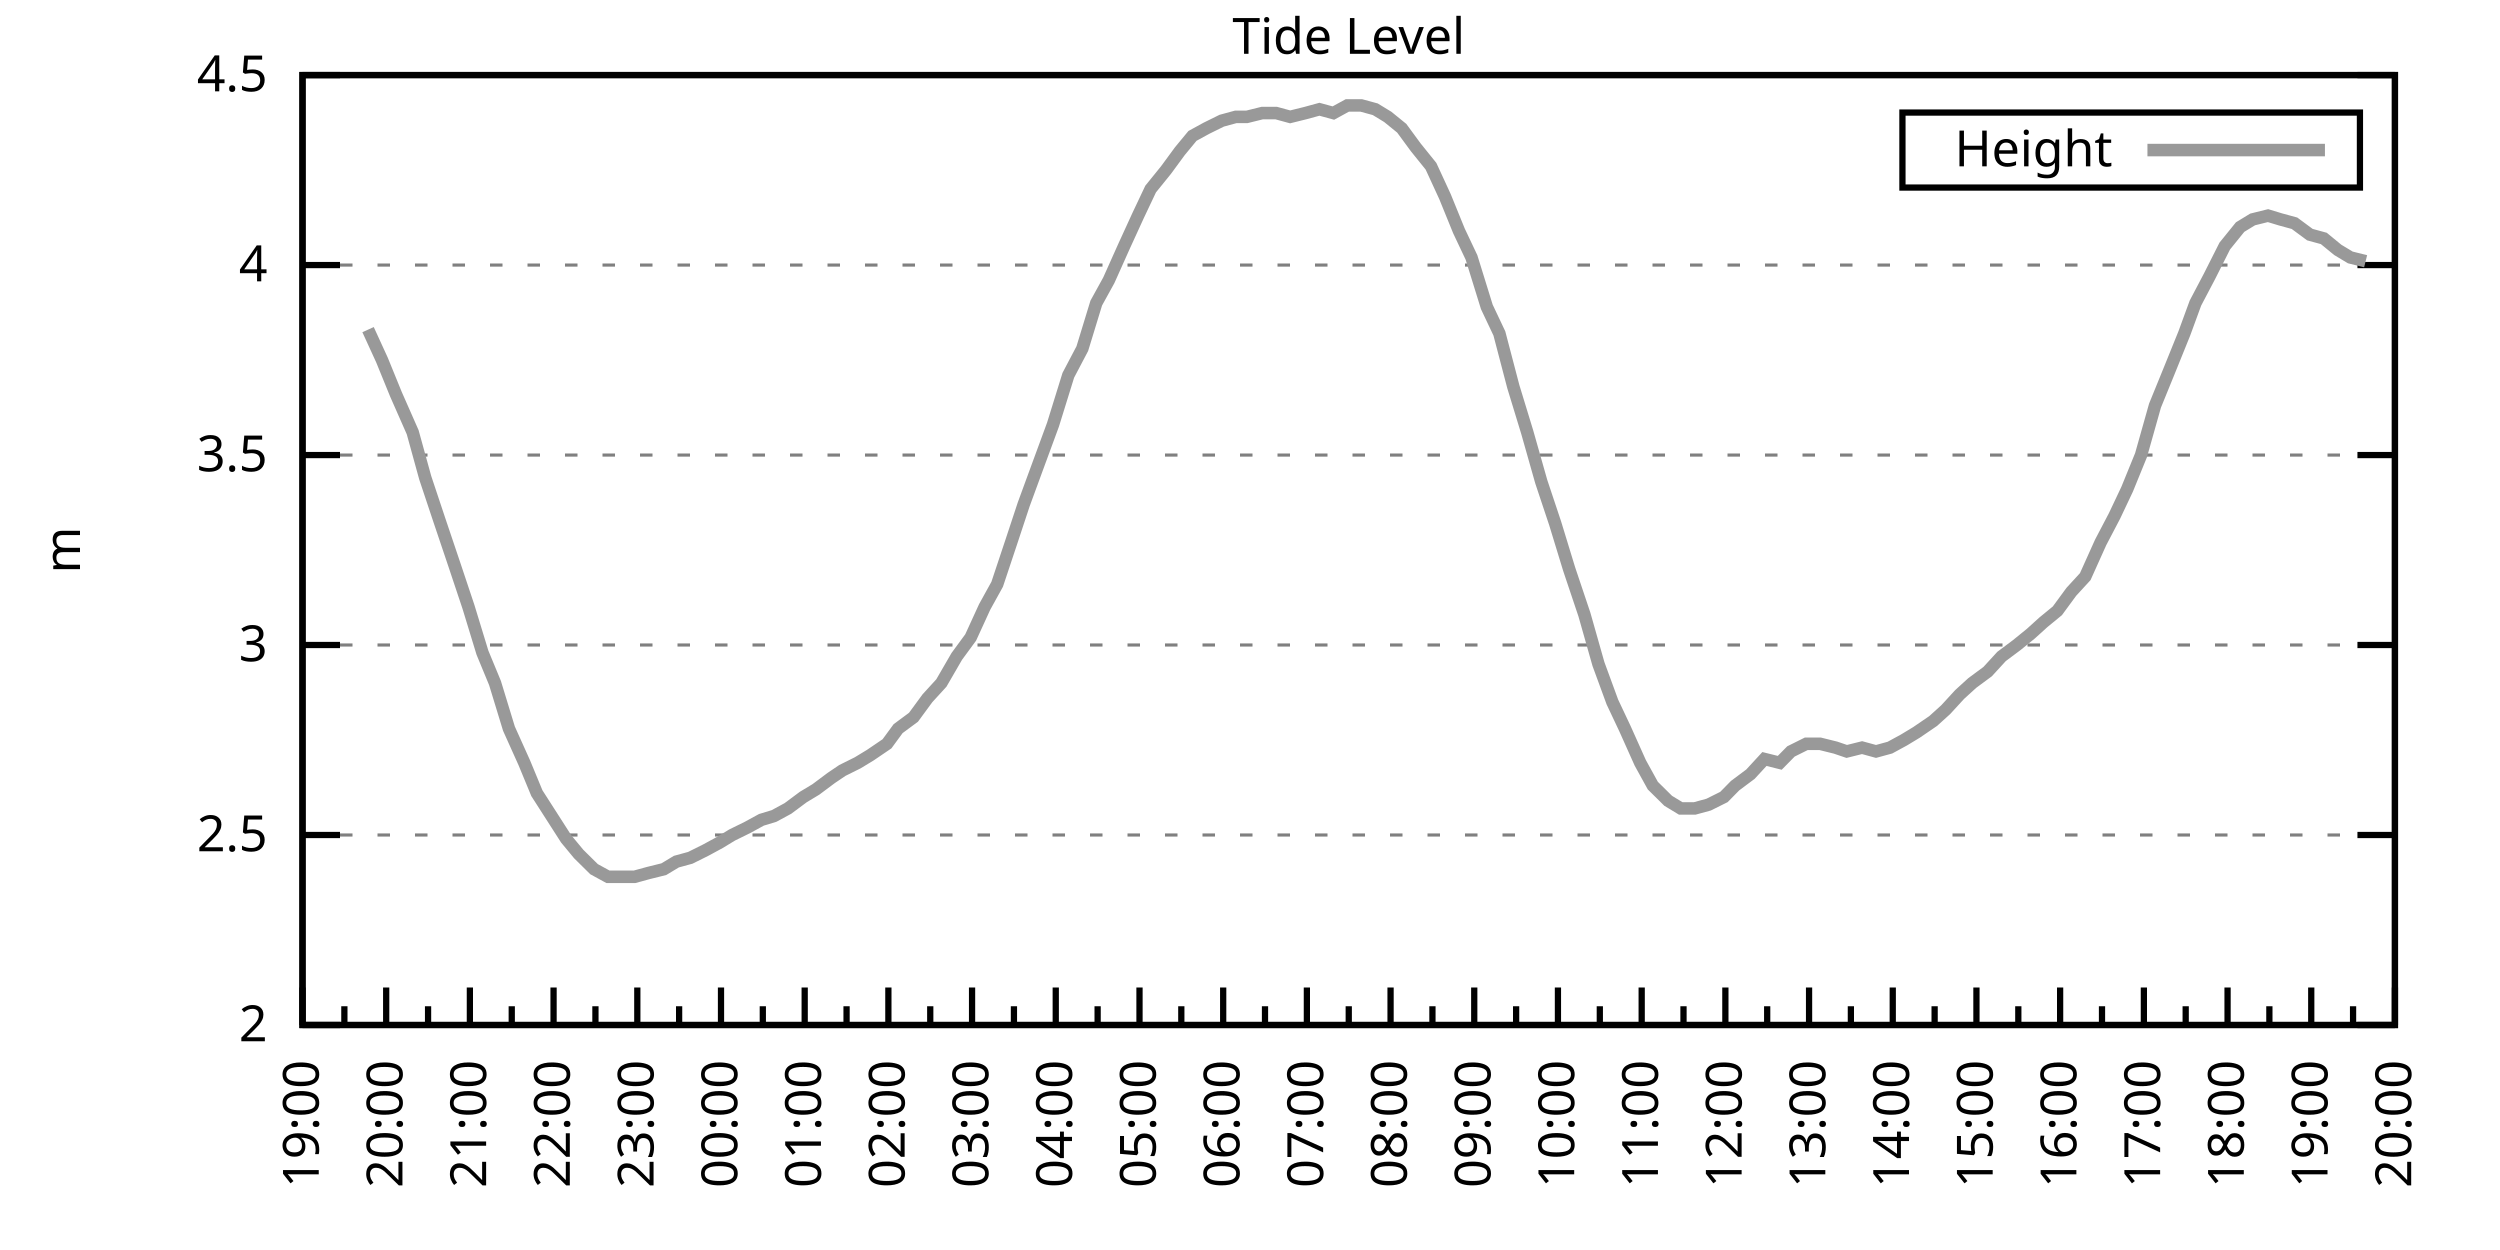
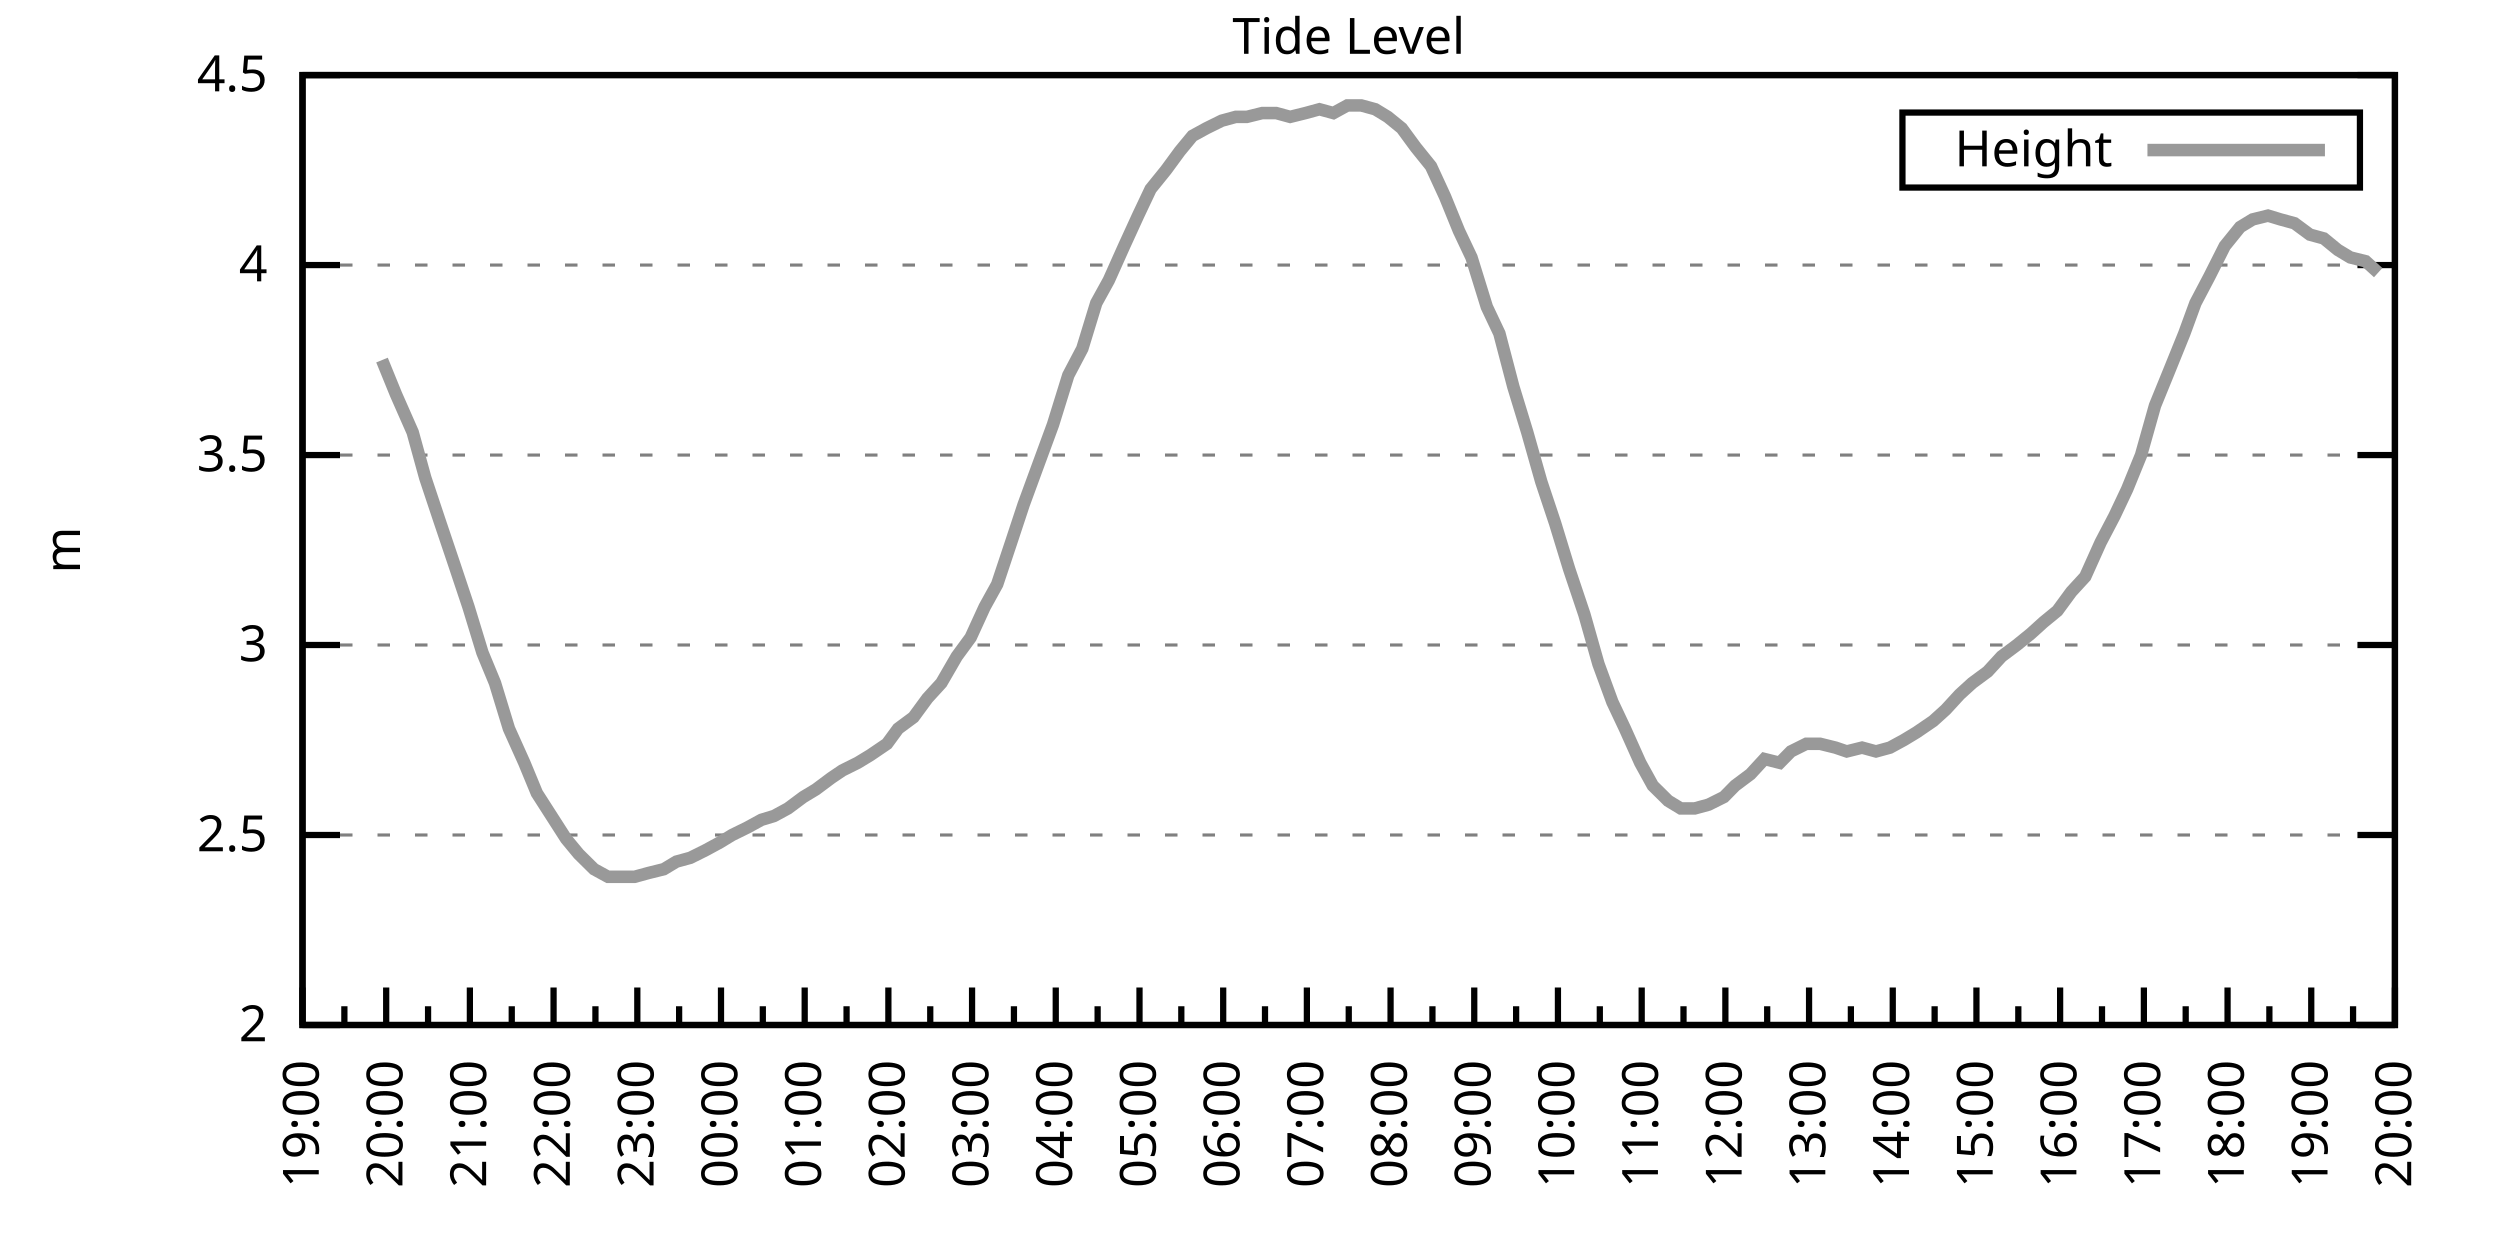
<svg xmlns="http://www.w3.org/2000/svg" xmlns:xlink="http://www.w3.org/1999/xlink" width="400" height="200" viewBox="0 0 400 200">
  <g id="gnuplot_canvas">
    <rect x="0" y="0" width="400" height="200" fill="none" />
    <defs>
      <circle id="gpDot" r="0.5" stroke-width="0.5" stroke="currentColor" />
      <path id="gpPt0" stroke-width="0.333" stroke="currentColor" d="M-1,0 h2 M0,-1 v2" />
      <path id="gpPt1" stroke-width="0.333" stroke="currentColor" d="M-1,-1 L1,1 M1,-1 L-1,1" />
      <path id="gpPt2" stroke-width="0.333" stroke="currentColor" d="M-1,0 L1,0 M0,-1 L0,1 M-1,-1 L1,1 M-1,1 L1,-1" />
      <rect id="gpPt3" stroke-width="0.333" stroke="currentColor" x="-1" y="-1" width="2" height="2" />
      <rect id="gpPt4" stroke-width="0.333" stroke="currentColor" fill="currentColor" x="-1" y="-1" width="2" height="2" />
      <circle id="gpPt5" stroke-width="0.333" stroke="currentColor" cx="0" cy="0" r="1" />
      <use xlink:href="#gpPt5" id="gpPt6" fill="currentColor" stroke="none" />
      <path id="gpPt7" stroke-width="0.333" stroke="currentColor" d="M0,-1.33 L-1.33,0.67 L1.33,0.67 z" />
      <use xlink:href="#gpPt7" id="gpPt8" fill="currentColor" stroke="none" />
      <use xlink:href="#gpPt7" id="gpPt9" stroke="currentColor" transform="rotate(180)" />
      <use xlink:href="#gpPt9" id="gpPt10" fill="currentColor" stroke="none" />
      <use xlink:href="#gpPt3" id="gpPt11" stroke="currentColor" transform="rotate(45)" />
      <use xlink:href="#gpPt11" id="gpPt12" fill="currentColor" stroke="none" />
      <path id="gpPt13" stroke-width="0.333" stroke="currentColor" d="M0,1.330 L1.265,0.411 L0.782,-1.067 L-0.782,-1.076 L-1.265,0.411 z" />
      <use xlink:href="#gpPt13" id="gpPt14" fill="currentColor" stroke="none" />
      <filter id="textbox" filterUnits="objectBoundingBox" x="0" y="0" height="1" width="1">
        <feFlood flood-color="white" flood-opacity="1" result="bgnd" />
        <feComposite in="SourceGraphic" in2="bgnd" operator="atop" />
      </filter>
      <filter id="greybox" filterUnits="objectBoundingBox" x="0" y="0" height="1" width="1">
        <feFlood flood-color="lightgrey" flood-opacity="1" result="grey" />
        <feComposite in="SourceGraphic" in2="grey" operator="atop" />
      </filter>
    </defs>
    <g fill="none" color="white" stroke="currentColor" stroke-width="1.00" stroke-linecap="butt" stroke-linejoin="miter">
</g>
    <g fill="none" color="black" stroke="currentColor" stroke-width="1.00" stroke-linecap="butt" stroke-linejoin="miter">
      <g stroke="none" shape-rendering="crispEdges">
        <polygon fill="rgb(255, 255, 255)" points="48.40,164.00 383.18,164.00 383.18,12.02 48.40,12.02 " />
      </g>
    </g>
    <g fill="none" color="black" stroke="currentColor" stroke-width="1.00" stroke-linecap="butt" stroke-linejoin="miter">
</g>
    <g fill="none" color="black" stroke="black" stroke-width="0.50" stroke-linecap="butt" stroke-linejoin="miter">
</g>
    <g fill="none" color="gray" stroke="currentColor" stroke-width="0.50" stroke-linecap="butt" stroke-linejoin="miter">
      <path stroke="gray" stroke-dasharray="2,4" class="gridline" d="M48.40,164.00 L383.19,164.00  " />
    </g>
    <g fill="none" color="gray" stroke="gray" stroke-width="1.00" stroke-linecap="butt" stroke-linejoin="miter">
</g>
    <g fill="none" color="black" stroke="currentColor" stroke-width="1.00" stroke-linecap="butt" stroke-linejoin="miter">
      <path stroke="black" d="M48.40,164.00 L54.40,164.00 M383.19,164.00 L377.19,164.00  " />
      <g transform="translate(42.80,166.60)" stroke="none" fill="black" font-family="Sans" font-size="8.00" text-anchor="end">
        <text>
          <tspan font-family="Sans"> 2</tspan>
        </text>
      </g>
    </g>
    <g fill="none" color="black" stroke="currentColor" stroke-width="1.00" stroke-linecap="butt" stroke-linejoin="miter">
</g>
    <g fill="none" color="black" stroke="black" stroke-width="0.50" stroke-linecap="butt" stroke-linejoin="miter">
</g>
    <g fill="none" color="gray" stroke="currentColor" stroke-width="0.50" stroke-linecap="butt" stroke-linejoin="miter">
      <path stroke="gray" stroke-dasharray="2,4" class="gridline" d="M48.40,133.60 L383.19,133.60  " />
    </g>
    <g fill="none" color="gray" stroke="gray" stroke-width="1.00" stroke-linecap="butt" stroke-linejoin="miter">
</g>
    <g fill="none" color="black" stroke="currentColor" stroke-width="1.00" stroke-linecap="butt" stroke-linejoin="miter">
      <path stroke="black" d="M48.40,133.60 L54.40,133.60 M383.19,133.60 L377.19,133.60  " />
      <g transform="translate(42.80,136.20)" stroke="none" fill="black" font-family="Sans" font-size="8.00" text-anchor="end">
        <text>
          <tspan font-family="Sans"> 2.5</tspan>
        </text>
      </g>
    </g>
    <g fill="none" color="black" stroke="currentColor" stroke-width="1.00" stroke-linecap="butt" stroke-linejoin="miter">
</g>
    <g fill="none" color="black" stroke="black" stroke-width="0.50" stroke-linecap="butt" stroke-linejoin="miter">
</g>
    <g fill="none" color="gray" stroke="currentColor" stroke-width="0.50" stroke-linecap="butt" stroke-linejoin="miter">
      <path stroke="gray" stroke-dasharray="2,4" class="gridline" d="M48.40,103.20 L383.19,103.20  " />
    </g>
    <g fill="none" color="gray" stroke="gray" stroke-width="1.00" stroke-linecap="butt" stroke-linejoin="miter">
</g>
    <g fill="none" color="black" stroke="currentColor" stroke-width="1.00" stroke-linecap="butt" stroke-linejoin="miter">
      <path stroke="black" d="M48.40,103.20 L54.40,103.20 M383.19,103.20 L377.19,103.20  " />
      <g transform="translate(42.80,105.80)" stroke="none" fill="black" font-family="Sans" font-size="8.00" text-anchor="end">
        <text>
          <tspan font-family="Sans"> 3</tspan>
        </text>
      </g>
    </g>
    <g fill="none" color="black" stroke="currentColor" stroke-width="1.00" stroke-linecap="butt" stroke-linejoin="miter">
</g>
    <g fill="none" color="black" stroke="black" stroke-width="0.50" stroke-linecap="butt" stroke-linejoin="miter">
</g>
    <g fill="none" color="gray" stroke="currentColor" stroke-width="0.50" stroke-linecap="butt" stroke-linejoin="miter">
      <path stroke="gray" stroke-dasharray="2,4" class="gridline" d="M48.40,72.81 L383.19,72.81  " />
    </g>
    <g fill="none" color="gray" stroke="gray" stroke-width="1.00" stroke-linecap="butt" stroke-linejoin="miter">
</g>
    <g fill="none" color="black" stroke="currentColor" stroke-width="1.00" stroke-linecap="butt" stroke-linejoin="miter">
      <path stroke="black" d="M48.40,72.81 L54.40,72.81 M383.19,72.81 L377.19,72.81  " />
      <g transform="translate(42.80,75.41)" stroke="none" fill="black" font-family="Sans" font-size="8.00" text-anchor="end">
        <text>
          <tspan font-family="Sans"> 3.5</tspan>
        </text>
      </g>
    </g>
    <g fill="none" color="black" stroke="currentColor" stroke-width="1.00" stroke-linecap="butt" stroke-linejoin="miter">
</g>
    <g fill="none" color="black" stroke="black" stroke-width="0.50" stroke-linecap="butt" stroke-linejoin="miter">
</g>
    <g fill="none" color="gray" stroke="currentColor" stroke-width="0.50" stroke-linecap="butt" stroke-linejoin="miter">
      <path stroke="gray" stroke-dasharray="2,4" class="gridline" d="M48.40,42.41 L383.19,42.41  " />
    </g>
    <g fill="none" color="gray" stroke="gray" stroke-width="1.00" stroke-linecap="butt" stroke-linejoin="miter">
</g>
    <g fill="none" color="black" stroke="currentColor" stroke-width="1.00" stroke-linecap="butt" stroke-linejoin="miter">
      <path stroke="black" d="M48.40,42.41 L54.40,42.41 M383.19,42.41 L377.19,42.41  " />
      <g transform="translate(42.80,45.01)" stroke="none" fill="black" font-family="Sans" font-size="8.00" text-anchor="end">
        <text>
          <tspan font-family="Sans"> 4</tspan>
        </text>
      </g>
    </g>
    <g fill="none" color="black" stroke="currentColor" stroke-width="1.00" stroke-linecap="butt" stroke-linejoin="miter">
</g>
    <g fill="none" color="black" stroke="black" stroke-width="0.50" stroke-linecap="butt" stroke-linejoin="miter">
</g>
    <g fill="none" color="gray" stroke="currentColor" stroke-width="0.50" stroke-linecap="butt" stroke-linejoin="miter">
      <path stroke="gray" stroke-dasharray="2,4" class="gridline" d="M48.40,12.01 L383.19,12.01  " />
    </g>
    <g fill="none" color="gray" stroke="gray" stroke-width="1.00" stroke-linecap="butt" stroke-linejoin="miter">
</g>
    <g fill="none" color="black" stroke="currentColor" stroke-width="1.00" stroke-linecap="butt" stroke-linejoin="miter">
      <path stroke="black" d="M48.40,12.01 L54.40,12.01 M383.19,12.01 L377.19,12.01  " />
      <g transform="translate(42.80,14.61)" stroke="none" fill="black" font-family="Sans" font-size="8.00" text-anchor="end">
        <text>
          <tspan font-family="Sans"> 4.5</tspan>
        </text>
      </g>
    </g>
    <g fill="none" color="black" stroke="currentColor" stroke-width="1.00" stroke-linecap="butt" stroke-linejoin="miter">
      <path stroke="black" d="M48.40,164.00 L48.40,158.00  " />
      <g transform="translate(51.00,169.60) rotate(270)" stroke="none" fill="black" font-family="Sans" font-size="8.00" text-anchor="end">
        <text>
          <tspan font-family="Sans">19:00</tspan>
        </text>
      </g>
    </g>
    <g fill="none" color="black" stroke="currentColor" stroke-width="1.00" stroke-linecap="butt" stroke-linejoin="miter">
      <path stroke="black" d="M55.10,164.00 L55.10,161.00 M61.79,164.00 L61.79,158.00  " />
      <g transform="translate(64.39,169.60) rotate(270)" stroke="none" fill="black" font-family="Sans" font-size="8.00" text-anchor="end">
        <text>
          <tspan font-family="Sans">20:00</tspan>
        </text>
      </g>
    </g>
    <g fill="none" color="black" stroke="currentColor" stroke-width="1.00" stroke-linecap="butt" stroke-linejoin="miter">
      <path stroke="black" d="M68.49,164.00 L68.49,161.00 M75.18,164.00 L75.18,158.00  " />
      <g transform="translate(77.78,169.60) rotate(270)" stroke="none" fill="black" font-family="Sans" font-size="8.00" text-anchor="end">
        <text>
          <tspan font-family="Sans">21:00</tspan>
        </text>
      </g>
    </g>
    <g fill="none" color="black" stroke="currentColor" stroke-width="1.00" stroke-linecap="butt" stroke-linejoin="miter">
      <path stroke="black" d="M81.88,164.00 L81.88,161.00 M88.57,164.00 L88.57,158.00  " />
      <g transform="translate(91.17,169.60) rotate(270)" stroke="none" fill="black" font-family="Sans" font-size="8.00" text-anchor="end">
        <text>
          <tspan font-family="Sans">22:00</tspan>
        </text>
      </g>
    </g>
    <g fill="none" color="black" stroke="currentColor" stroke-width="1.00" stroke-linecap="butt" stroke-linejoin="miter">
      <path stroke="black" d="M95.27,164.00 L95.27,161.00 M101.97,164.00 L101.97,158.00  " />
      <g transform="translate(104.57,169.60) rotate(270)" stroke="none" fill="black" font-family="Sans" font-size="8.00" text-anchor="end">
        <text>
          <tspan font-family="Sans">23:00</tspan>
        </text>
      </g>
    </g>
    <g fill="none" color="black" stroke="currentColor" stroke-width="1.00" stroke-linecap="butt" stroke-linejoin="miter">
      <path stroke="black" d="M108.66,164.00 L108.66,161.00 M115.36,164.00 L115.36,158.00  " />
      <g transform="translate(117.96,169.60) rotate(270)" stroke="none" fill="black" font-family="Sans" font-size="8.00" text-anchor="end">
        <text>
          <tspan font-family="Sans">00:00</tspan>
        </text>
      </g>
    </g>
    <g fill="none" color="black" stroke="currentColor" stroke-width="1.00" stroke-linecap="butt" stroke-linejoin="miter">
      <path stroke="black" d="M122.05,164.00 L122.05,161.00 M128.75,164.00 L128.75,158.00  " />
      <g transform="translate(131.35,169.60) rotate(270)" stroke="none" fill="black" font-family="Sans" font-size="8.00" text-anchor="end">
        <text>
          <tspan font-family="Sans">01:00</tspan>
        </text>
      </g>
    </g>
    <g fill="none" color="black" stroke="currentColor" stroke-width="1.00" stroke-linecap="butt" stroke-linejoin="miter">
      <path stroke="black" d="M135.45,164.00 L135.45,161.00 M142.14,164.00 L142.14,158.00  " />
      <g transform="translate(144.74,169.60) rotate(270)" stroke="none" fill="black" font-family="Sans" font-size="8.00" text-anchor="end">
        <text>
          <tspan font-family="Sans">02:00</tspan>
        </text>
      </g>
    </g>
    <g fill="none" color="black" stroke="currentColor" stroke-width="1.00" stroke-linecap="butt" stroke-linejoin="miter">
      <path stroke="black" d="M148.84,164.00 L148.84,161.00 M155.53,164.00 L155.53,158.00  " />
      <g transform="translate(158.13,169.60) rotate(270)" stroke="none" fill="black" font-family="Sans" font-size="8.00" text-anchor="end">
        <text>
          <tspan font-family="Sans">03:00</tspan>
        </text>
      </g>
    </g>
    <g fill="none" color="black" stroke="currentColor" stroke-width="1.00" stroke-linecap="butt" stroke-linejoin="miter">
      <path stroke="black" d="M162.23,164.00 L162.23,161.00 M168.92,164.00 L168.92,158.00  " />
      <g transform="translate(171.52,169.60) rotate(270)" stroke="none" fill="black" font-family="Sans" font-size="8.00" text-anchor="end">
        <text>
          <tspan font-family="Sans">04:00</tspan>
        </text>
      </g>
    </g>
    <g fill="none" color="black" stroke="currentColor" stroke-width="1.00" stroke-linecap="butt" stroke-linejoin="miter">
      <path stroke="black" d="M175.62,164.00 L175.62,161.00 M182.32,164.00 L182.32,158.00  " />
      <g transform="translate(184.92,169.60) rotate(270)" stroke="none" fill="black" font-family="Sans" font-size="8.00" text-anchor="end">
        <text>
          <tspan font-family="Sans">05:00</tspan>
        </text>
      </g>
    </g>
    <g fill="none" color="black" stroke="currentColor" stroke-width="1.00" stroke-linecap="butt" stroke-linejoin="miter">
      <path stroke="black" d="M189.01,164.00 L189.01,161.00 M195.71,164.00 L195.71,158.00  " />
      <g transform="translate(198.31,169.60) rotate(270)" stroke="none" fill="black" font-family="Sans" font-size="8.00" text-anchor="end">
        <text>
          <tspan font-family="Sans">06:00</tspan>
        </text>
      </g>
    </g>
    <g fill="none" color="black" stroke="currentColor" stroke-width="1.00" stroke-linecap="butt" stroke-linejoin="miter">
      <path stroke="black" d="M202.40,164.00 L202.40,161.00 M209.10,164.00 L209.10,158.00  " />
      <g transform="translate(211.70,169.60) rotate(270)" stroke="none" fill="black" font-family="Sans" font-size="8.00" text-anchor="end">
        <text>
          <tspan font-family="Sans">07:00</tspan>
        </text>
      </g>
    </g>
    <g fill="none" color="black" stroke="currentColor" stroke-width="1.00" stroke-linecap="butt" stroke-linejoin="miter">
      <path stroke="black" d="M215.80,164.00 L215.80,161.00 M222.49,164.00 L222.49,158.00  " />
      <g transform="translate(225.09,169.60) rotate(270)" stroke="none" fill="black" font-family="Sans" font-size="8.00" text-anchor="end">
        <text>
          <tspan font-family="Sans">08:00</tspan>
        </text>
      </g>
    </g>
    <g fill="none" color="black" stroke="currentColor" stroke-width="1.00" stroke-linecap="butt" stroke-linejoin="miter">
      <path stroke="black" d="M229.19,164.00 L229.19,161.00 M235.88,164.00 L235.88,158.00  " />
      <g transform="translate(238.48,169.60) rotate(270)" stroke="none" fill="black" font-family="Sans" font-size="8.00" text-anchor="end">
        <text>
          <tspan font-family="Sans">09:00</tspan>
        </text>
      </g>
    </g>
    <g fill="none" color="black" stroke="currentColor" stroke-width="1.00" stroke-linecap="butt" stroke-linejoin="miter">
      <path stroke="black" d="M242.58,164.00 L242.58,161.00 M249.27,164.00 L249.27,158.00  " />
      <g transform="translate(251.87,169.60) rotate(270)" stroke="none" fill="black" font-family="Sans" font-size="8.00" text-anchor="end">
        <text>
          <tspan font-family="Sans">10:00</tspan>
        </text>
      </g>
    </g>
    <g fill="none" color="black" stroke="currentColor" stroke-width="1.00" stroke-linecap="butt" stroke-linejoin="miter">
      <path stroke="black" d="M255.97,164.00 L255.97,161.00 M262.67,164.00 L262.67,158.00  " />
      <g transform="translate(265.27,169.60) rotate(270)" stroke="none" fill="black" font-family="Sans" font-size="8.00" text-anchor="end">
        <text>
          <tspan font-family="Sans">11:00</tspan>
        </text>
      </g>
    </g>
    <g fill="none" color="black" stroke="currentColor" stroke-width="1.00" stroke-linecap="butt" stroke-linejoin="miter">
      <path stroke="black" d="M269.36,164.00 L269.36,161.00 M276.06,164.00 L276.06,158.00  " />
      <g transform="translate(278.66,169.60) rotate(270)" stroke="none" fill="black" font-family="Sans" font-size="8.00" text-anchor="end">
        <text>
          <tspan font-family="Sans">12:00</tspan>
        </text>
      </g>
    </g>
    <g fill="none" color="black" stroke="currentColor" stroke-width="1.00" stroke-linecap="butt" stroke-linejoin="miter">
      <path stroke="black" d="M282.75,164.00 L282.75,161.00 M289.45,164.00 L289.45,158.00  " />
      <g transform="translate(292.05,169.60) rotate(270)" stroke="none" fill="black" font-family="Sans" font-size="8.00" text-anchor="end">
        <text>
          <tspan font-family="Sans">13:00</tspan>
        </text>
      </g>
    </g>
    <g fill="none" color="black" stroke="currentColor" stroke-width="1.00" stroke-linecap="butt" stroke-linejoin="miter">
      <path stroke="black" d="M296.14,164.00 L296.14,161.00 M302.84,164.00 L302.84,158.00  " />
      <g transform="translate(305.44,169.60) rotate(270)" stroke="none" fill="black" font-family="Sans" font-size="8.00" text-anchor="end">
        <text>
          <tspan font-family="Sans">14:00</tspan>
        </text>
      </g>
    </g>
    <g fill="none" color="black" stroke="currentColor" stroke-width="1.00" stroke-linecap="butt" stroke-linejoin="miter">
      <path stroke="black" d="M309.54,164.00 L309.54,161.00 M316.23,164.00 L316.23,158.00  " />
      <g transform="translate(318.83,169.60) rotate(270)" stroke="none" fill="black" font-family="Sans" font-size="8.00" text-anchor="end">
        <text>
          <tspan font-family="Sans">15:00</tspan>
        </text>
      </g>
    </g>
    <g fill="none" color="black" stroke="currentColor" stroke-width="1.00" stroke-linecap="butt" stroke-linejoin="miter">
      <path stroke="black" d="M322.93,164.00 L322.93,161.00 M329.62,164.00 L329.62,158.00  " />
      <g transform="translate(332.22,169.60) rotate(270)" stroke="none" fill="black" font-family="Sans" font-size="8.00" text-anchor="end">
        <text>
          <tspan font-family="Sans">16:00</tspan>
        </text>
      </g>
    </g>
    <g fill="none" color="black" stroke="currentColor" stroke-width="1.00" stroke-linecap="butt" stroke-linejoin="miter">
      <path stroke="black" d="M336.32,164.00 L336.32,161.00 M343.02,164.00 L343.02,158.00  " />
      <g transform="translate(345.62,169.60) rotate(270)" stroke="none" fill="black" font-family="Sans" font-size="8.00" text-anchor="end">
        <text>
          <tspan font-family="Sans">17:00</tspan>
        </text>
      </g>
    </g>
    <g fill="none" color="black" stroke="currentColor" stroke-width="1.00" stroke-linecap="butt" stroke-linejoin="miter">
      <path stroke="black" d="M349.71,164.00 L349.71,161.00 M356.41,164.00 L356.41,158.00  " />
      <g transform="translate(359.01,169.60) rotate(270)" stroke="none" fill="black" font-family="Sans" font-size="8.00" text-anchor="end">
        <text>
          <tspan font-family="Sans">18:00</tspan>
        </text>
      </g>
    </g>
    <g fill="none" color="black" stroke="currentColor" stroke-width="1.00" stroke-linecap="butt" stroke-linejoin="miter">
      <path stroke="black" d="M363.10,164.00 L363.10,161.00 M369.80,164.00 L369.80,158.00  " />
      <g transform="translate(372.40,169.60) rotate(270)" stroke="none" fill="black" font-family="Sans" font-size="8.00" text-anchor="end">
        <text>
          <tspan font-family="Sans">19:00</tspan>
        </text>
      </g>
    </g>
    <g fill="none" color="black" stroke="currentColor" stroke-width="1.00" stroke-linecap="butt" stroke-linejoin="miter">
      <path stroke="black" d="M376.49,164.00 L376.49,161.00 M383.19,164.00 L383.19,158.00  " />
      <g transform="translate(385.79,169.60) rotate(270)" stroke="none" fill="black" font-family="Sans" font-size="8.00" text-anchor="end">
        <text>
          <tspan font-family="Sans">20:00</tspan>
        </text>
      </g>
    </g>
    <g fill="none" color="black" stroke="currentColor" stroke-width="1.00" stroke-linecap="butt" stroke-linejoin="miter">
</g>
    <g fill="none" color="black" stroke="currentColor" stroke-width="1.00" stroke-linecap="butt" stroke-linejoin="miter">
      <path stroke="black" d="M48.40,12.01 L48.40,164.00 L383.19,164.00 L383.19,12.01 L48.40,12.01 Z  " />
    </g>
    <g fill="none" color="black" stroke="currentColor" stroke-width="1.00" stroke-linecap="butt" stroke-linejoin="miter">
      <g transform="translate(12.80,88.01) rotate(270)" stroke="none" fill="black" font-family="Sans" font-size="8.00" text-anchor="middle">
        <text>
          <tspan font-family="Sans">m</tspan>
        </text>
      </g>
    </g>
    <g fill="none" color="black" stroke="currentColor" stroke-width="1.00" stroke-linecap="butt" stroke-linejoin="miter">
</g>
    <g fill="none" color="black" stroke="currentColor" stroke-width="1.00" stroke-linecap="butt" stroke-linejoin="miter">
      <path stroke="black" d="M304.39,30.01 L304.39,18.01 L377.59,18.01 L377.59,30.01 L304.39,30.01 Z  " />
    </g>
    <g id="Tide_level_plot_1">
      <g fill="none" color="white" stroke="black" stroke-width="2.00" stroke-linecap="butt" stroke-linejoin="miter">
</g>
      <g fill="none" color="black" stroke="currentColor" stroke-width="2.00" stroke-linecap="butt" stroke-linejoin="miter">
        <g transform="translate(337.99,26.61)" stroke="none" fill="black" font-family="Sans" font-size="8.00" text-anchor="end">
          <text>
            <tspan font-family="Sans">Height</tspan>
          </text>
        </g>
      </g>
      <g fill="none" color="black" stroke="currentColor" stroke-width="2.00" stroke-linecap="butt" stroke-linejoin="miter">
-         <path stroke="rgb(153, 153, 153)" d="M343.59,24.01 L371.99,24.01 M58.89,52.74 L61.12,57.61 L63.35,63.08 L66.03,69.16 L68.04,76.45 L70.27,83.14   L72.73,90.44 L74.96,97.12 L77.19,104.42 L79.20,109.28 L81.43,116.58 L83.89,122.05 L85.90,126.91 L90.58,134.21   L92.59,136.64 L95.05,139.07 L97.28,140.29 L99.51,140.29 L101.52,140.29 L103.75,139.68 L106.21,139.07 L108.22,137.86   L110.45,137.25 L112.90,136.03 L115.13,134.82 L117.14,133.60 L119.60,132.39 L121.83,131.17 L123.84,130.56 L126.07,129.35   L128.53,127.52 L130.54,126.31 L132.99,124.48 L134.78,123.27 L137.23,122.05 L139.24,120.83 L141.92,119.01 L143.70,116.58   L146.16,114.76 L148.39,111.72 L150.62,109.28 L153.08,105.03 L155.31,101.99 L157.54,97.12 L159.55,93.48 L161.78,86.79   L163.79,80.71 L166.02,74.63 L168.48,67.94 L170.93,60.04 L173.17,55.78 L175.40,48.49 L177.41,44.84 L179.86,39.37   L182.09,34.50 L184.10,30.25 L186.56,27.21 L188.79,24.17 L190.80,21.74 L193.03,20.52 L195.48,19.31 L197.72,18.70   L199.50,18.70 L201.96,18.09 L204.19,18.09 L206.42,18.70 L208.88,18.09 L211.11,17.48 L213.34,18.09 L215.57,16.87   L217.80,16.87 L220.04,17.48 L222.04,18.70 L224.28,20.52 L226.51,23.56 L228.96,26.60 L231.20,31.46 L233.43,36.94   L235.44,41.19 L237.89,49.10 L239.90,53.35 L242.13,61.86 L244.36,69.16 L246.60,77.06 L248.83,83.75 L251.06,91.04   L253.51,98.34 L255.75,106.24 L257.98,112.32 L259.99,116.58 L262.44,122.05 L264.45,125.70 L266.91,128.13 L268.92,129.35   L271.15,129.35 L273.38,128.74 L275.83,127.52 L277.62,125.70 L280.07,123.87 L282.31,121.44 L284.76,122.05 L286.55,120.23   L289.00,119.01 L291.23,119.01 L293.69,119.62 L295.48,120.23 L297.93,119.62 L300.16,120.23 L302.39,119.62 L304.63,118.40   L306.63,117.19 L309.31,115.36 L311.32,113.54 L313.55,111.11 L315.56,109.28 L318.02,107.46 L320.25,105.03 L322.70,103.20   L324.94,101.38 L326.95,99.56 L329.18,97.73 L331.41,94.69 L333.64,92.26 L336.10,86.79 L338.33,82.53 L340.34,78.28   L342.57,72.81 L344.80,64.90 L347.03,59.43 L349.49,53.35 L351.27,48.49 L353.51,44.23 L355.96,39.37 L358.42,36.33   L360.42,35.11 L362.88,34.50 L364.89,35.11 L367.12,35.72 L369.58,37.54 L371.81,38.15 L374.04,39.98 L376.05,41.19   L378.50,41.80  " />
+         <path stroke="rgb(153, 153, 153)" d="M343.59,24.01 L371.99,24.01 M61.12,57.61 L63.35,63.08 L66.03,69.16 L68.04,76.45 L70.27,83.14 L72.73,90.44   L74.96,97.12 L77.19,104.42 L79.20,109.28 L81.43,116.58 L83.89,122.05 L85.90,126.91 L90.58,134.21 L92.59,136.64   L95.05,139.07 L97.28,140.29 L99.51,140.29 L101.52,140.29 L103.75,139.68 L106.21,139.07 L108.22,137.86 L110.45,137.25   L112.90,136.03 L115.13,134.82 L117.14,133.60 L119.60,132.39 L121.83,131.17 L123.84,130.56 L126.07,129.35 L128.53,127.52   L130.54,126.31 L132.99,124.48 L134.78,123.27 L137.23,122.05 L139.24,120.83 L141.92,119.01 L143.70,116.58 L146.16,114.76   L148.39,111.72 L150.62,109.28 L153.08,105.03 L155.31,101.99 L157.54,97.12 L159.55,93.48 L161.78,86.79 L163.79,80.71   L166.02,74.63 L168.48,67.94 L170.93,60.04 L173.17,55.78 L175.40,48.49 L177.41,44.84 L179.86,39.37 L182.09,34.50   L184.10,30.25 L186.56,27.21 L188.79,24.17 L190.80,21.74 L193.03,20.52 L195.48,19.31 L197.72,18.70 L199.50,18.70   L201.96,18.09 L204.19,18.09 L206.42,18.70 L208.88,18.09 L211.11,17.48 L213.34,18.09 L215.57,16.87 L217.80,16.87   L220.04,17.48 L222.04,18.70 L224.28,20.52 L226.51,23.56 L228.96,26.60 L231.20,31.46 L233.43,36.94 L235.44,41.19   L237.89,49.10 L239.90,53.35 L242.13,61.86 L244.36,69.16 L246.60,77.06 L248.83,83.75 L251.06,91.04 L253.51,98.34   L255.75,106.24 L257.98,112.32 L259.99,116.58 L262.44,122.05 L264.45,125.70 L266.91,128.13 L268.92,129.35 L271.15,129.35   L273.38,128.74 L275.83,127.52 L277.62,125.70 L280.07,123.87 L282.31,121.44 L284.76,122.05 L286.55,120.23 L289.00,119.01   L291.23,119.01 L293.69,119.62 L295.48,120.23 L297.93,119.62 L300.16,120.23 L302.39,119.62 L304.63,118.40 L306.63,117.19   L309.31,115.36 L311.32,113.54 L313.55,111.11 L315.56,109.28 L318.02,107.46 L320.25,105.03 L322.70,103.20 L324.94,101.38   L326.95,99.56 L329.18,97.73 L331.41,94.69 L333.64,92.26 L336.10,86.79 L338.33,82.53 L340.34,78.28 L342.57,72.81   L344.80,64.90 L347.03,59.43 L349.49,53.35 L351.27,48.49 L353.51,44.23 L355.96,39.37 L358.42,36.33 L360.42,35.11   L362.88,34.50 L364.89,35.11 L367.12,35.72 L369.58,37.54 L371.81,38.15 L374.04,39.98 L376.05,41.19 L378.50,41.80   L380.51,43.62  " />
      </g>
    </g>
    <g fill="none" color="black" stroke="currentColor" stroke-width="2.00" stroke-linecap="butt" stroke-linejoin="miter">
</g>
    <g fill="none" color="black" stroke="black" stroke-width="1.00" stroke-linecap="butt" stroke-linejoin="miter">
</g>
    <g fill="none" color="black" stroke="currentColor" stroke-width="1.00" stroke-linecap="butt" stroke-linejoin="miter">
      <path stroke="black" d="M48.40,12.01 L48.40,164.00 L383.19,164.00 L383.19,12.01 L48.40,12.01 Z  " />
    </g>
    <g fill="none" color="black" stroke="currentColor" stroke-width="1.00" stroke-linecap="butt" stroke-linejoin="miter">
      <g transform="translate(215.79,8.61)" stroke="none" fill="black" font-family="Sans" font-size="8.00" text-anchor="middle">
        <text>
          <tspan font-family="Sans">Tide Level</tspan>
        </text>
      </g>
    </g>
    <g fill="none" color="black" stroke="currentColor" stroke-width="1.00" stroke-linecap="butt" stroke-linejoin="miter">
</g>
  </g>
</svg>
